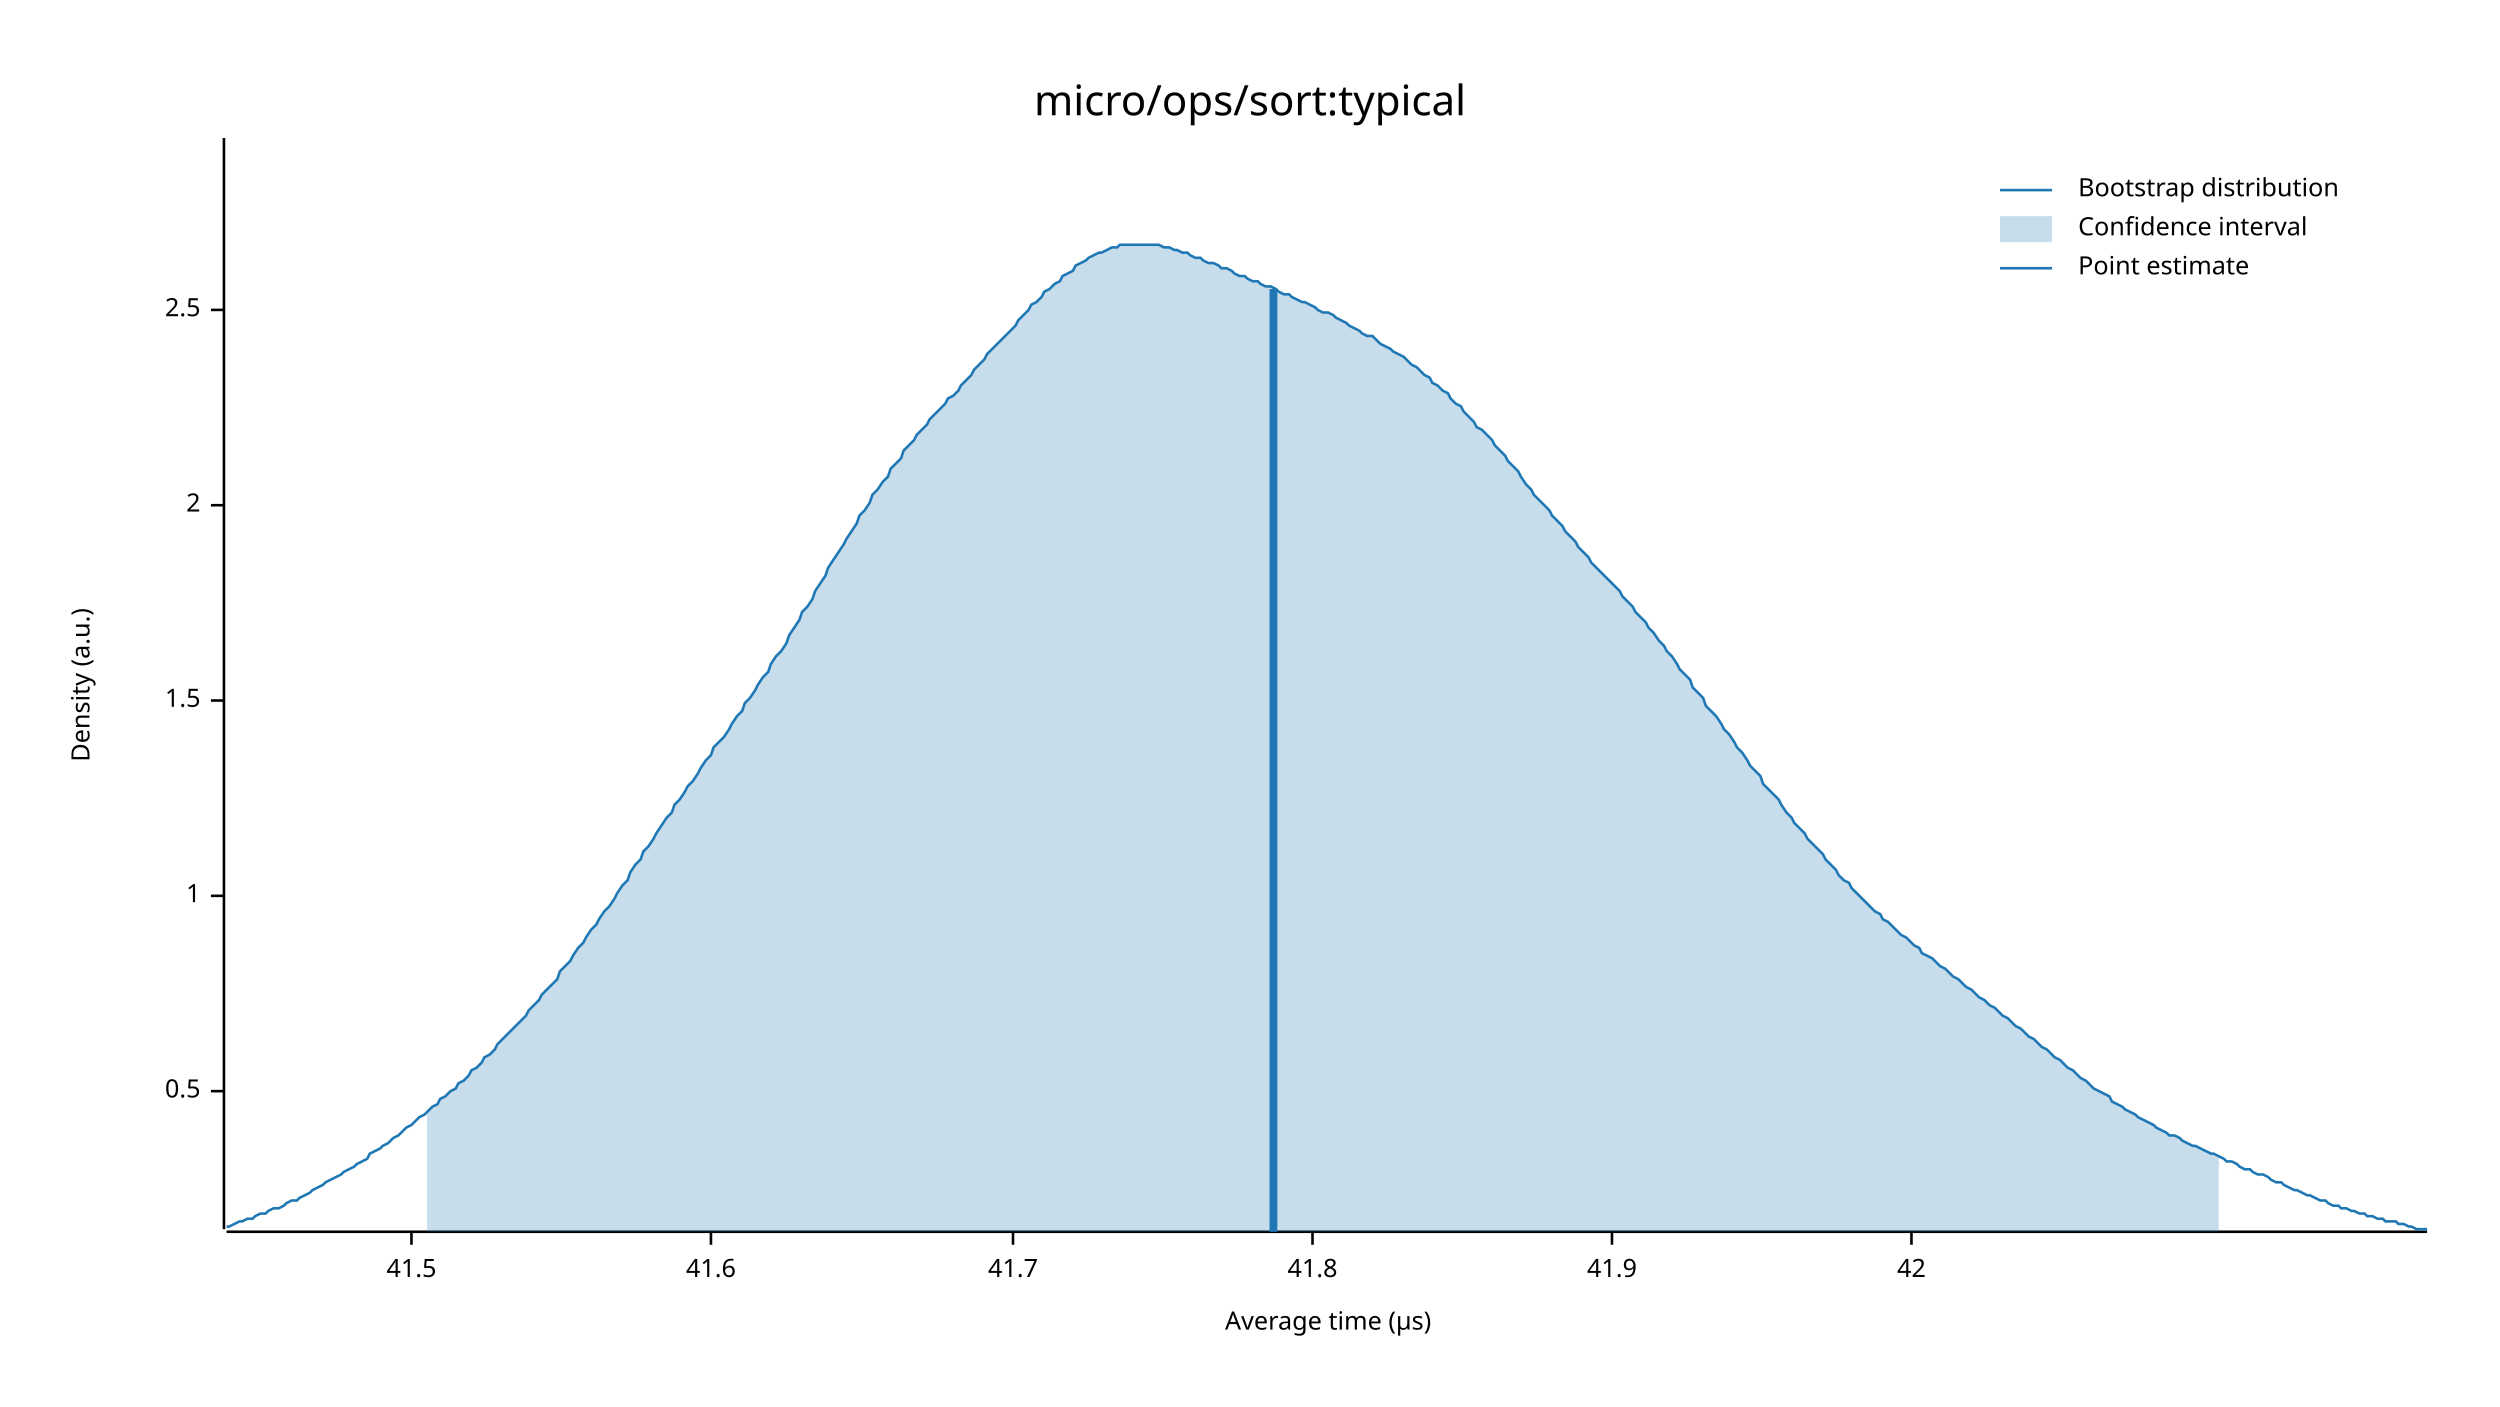
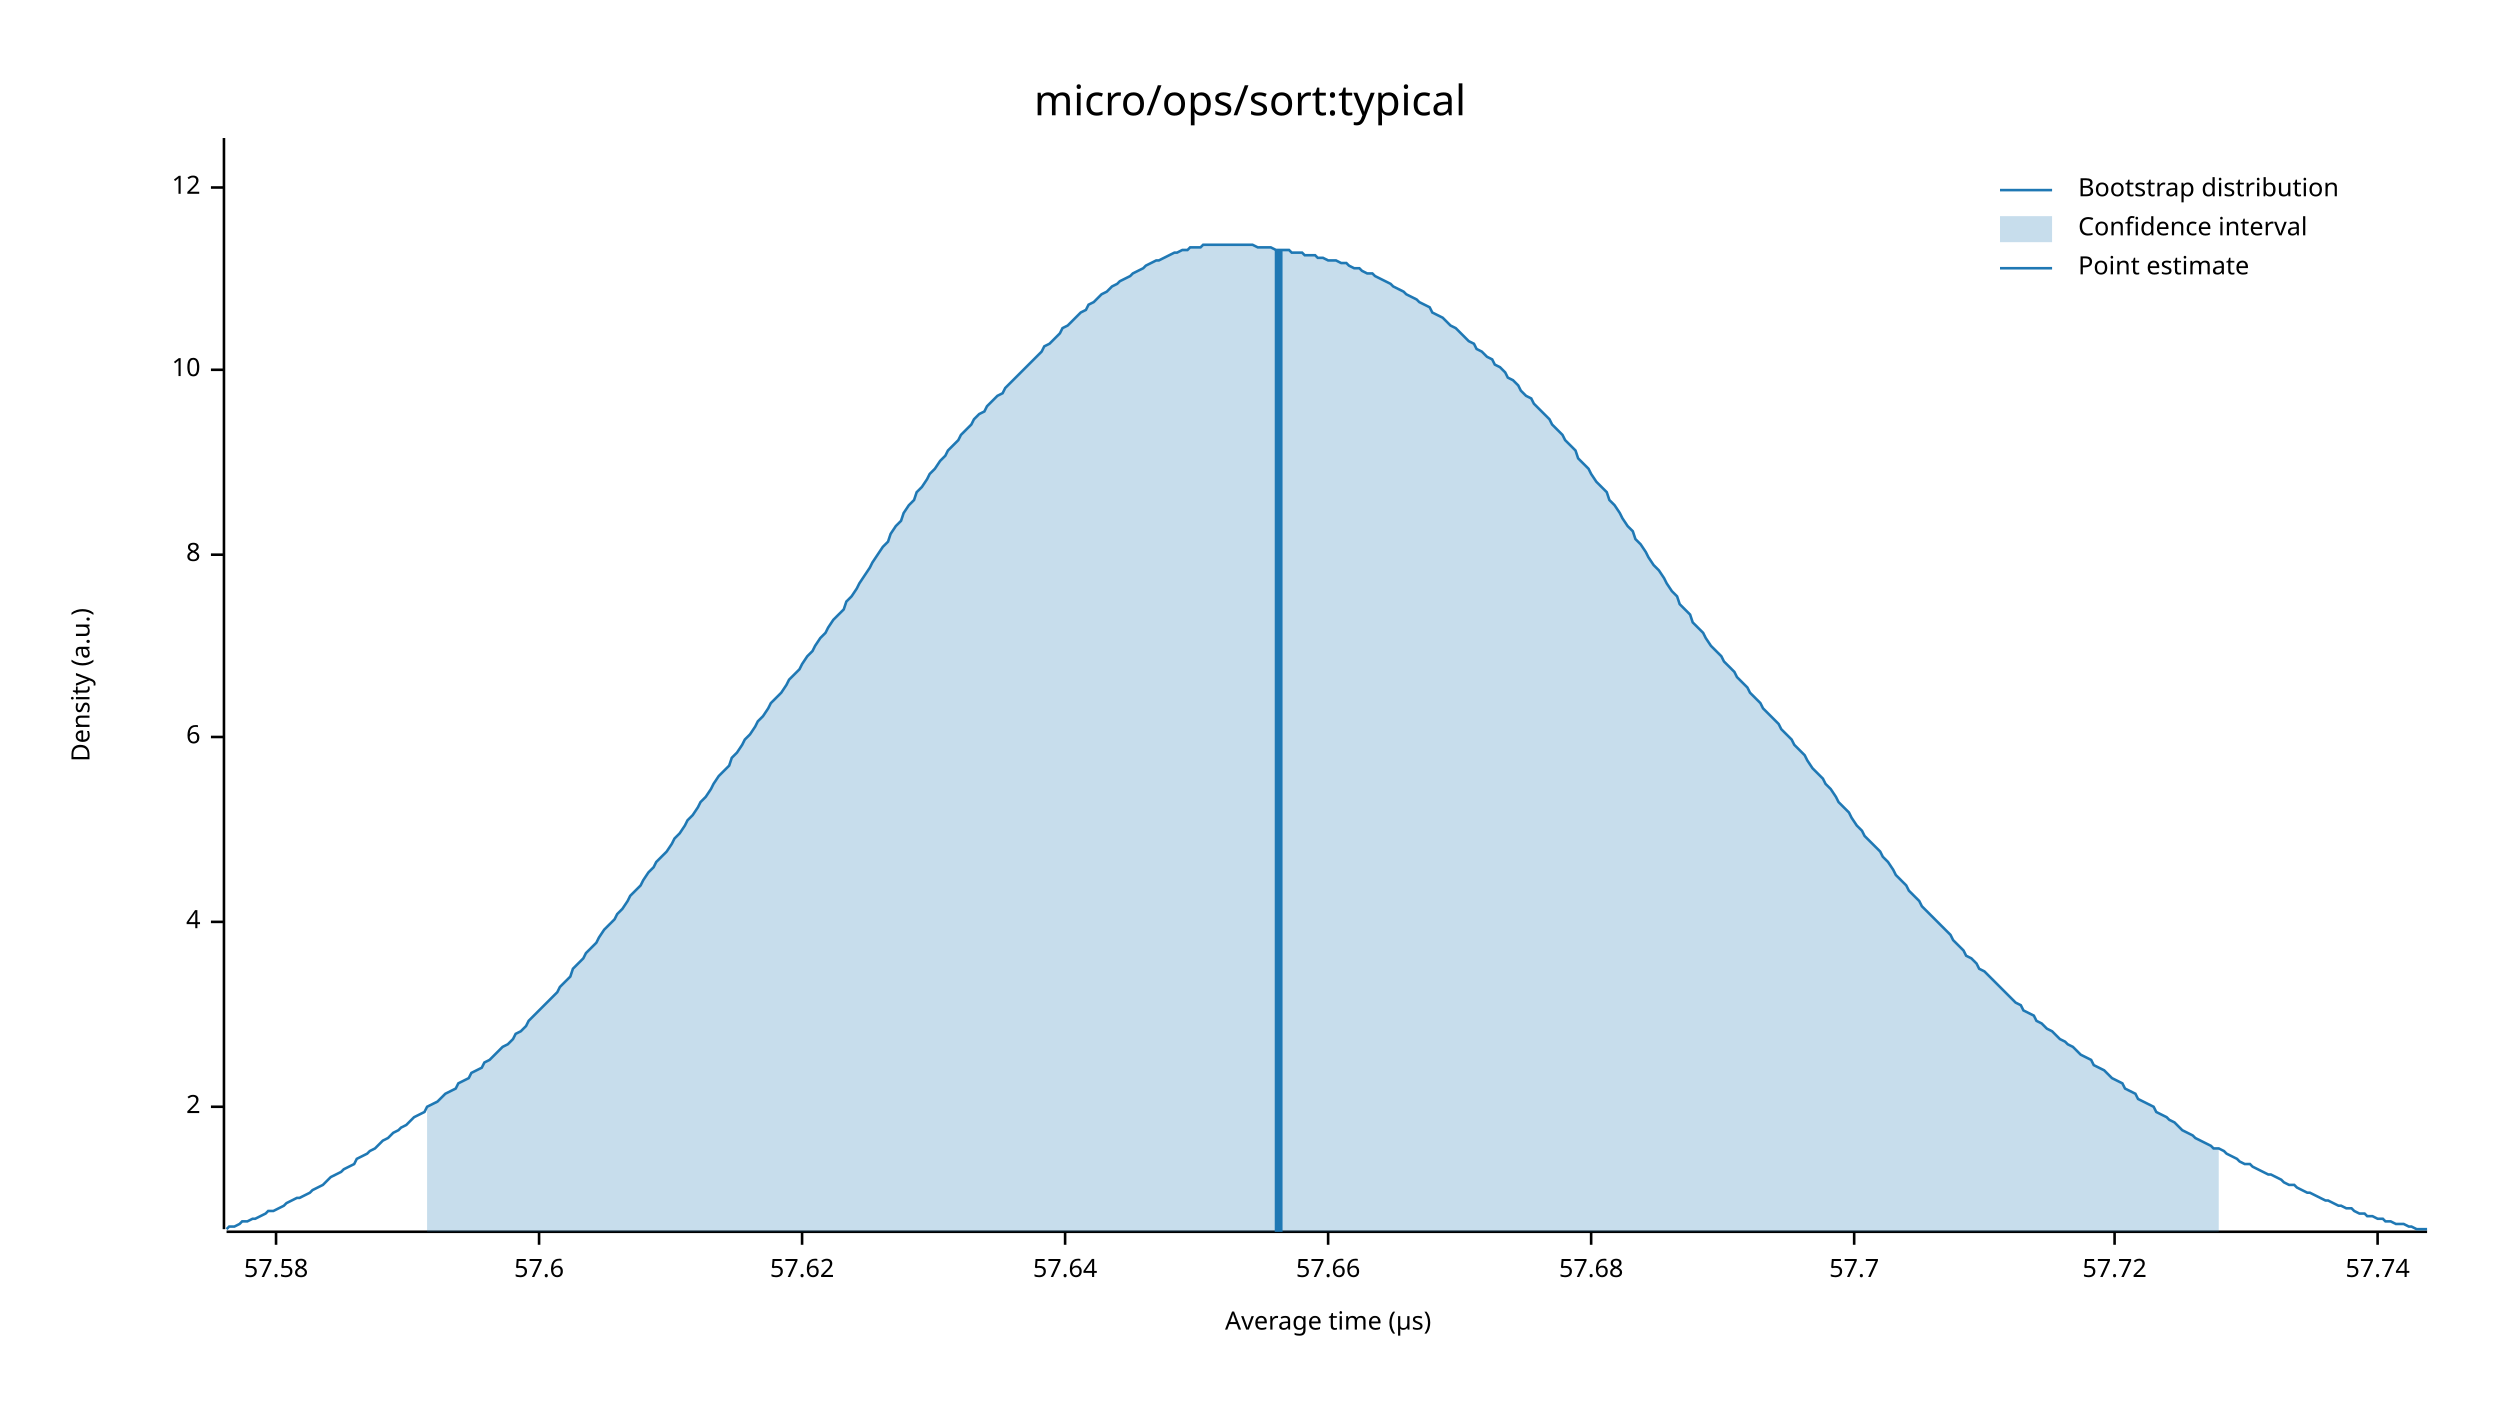
<svg xmlns="http://www.w3.org/2000/svg" width="960" height="540" viewBox="0 0 960 540">
  <text x="480" y="32" dy="0.76em" text-anchor="middle" font-family="sans-serif" font-size="16.129" opacity="1" fill="#000000">
micro/ops/sort:typical
</text>
  <text x="27" y="263" dy="0.76em" text-anchor="middle" font-family="sans-serif" font-size="9.677" opacity="1" fill="#000000" transform="rotate(270, 27, 263)">
Density (a.u.)
</text>
  <text x="510" y="513" dy="-0.5ex" text-anchor="middle" font-family="sans-serif" font-size="9.677" opacity="1" fill="#000000">
Average time (µs)
</text>
  <polyline fill="none" opacity="1" stroke="#000000" stroke-width="1" points="86,53 86,472 " />
-   <text x="77" y="419" dy="0.5ex" text-anchor="end" font-family="sans-serif" font-size="9.677" opacity="1" fill="#000000">
- 0.5
- </text>
-   <polyline fill="none" opacity="1" stroke="#000000" stroke-width="1" points="81,419 86,419 " />
-   <text x="77" y="344" dy="0.5ex" text-anchor="end" font-family="sans-serif" font-size="9.677" opacity="1" fill="#000000">
- 1
- </text>
-   <polyline fill="none" opacity="1" stroke="#000000" stroke-width="1" points="81,344 86,344 " />
-   <text x="77" y="269" dy="0.5ex" text-anchor="end" font-family="sans-serif" font-size="9.677" opacity="1" fill="#000000">
- 1.5
- </text>
-   <polyline fill="none" opacity="1" stroke="#000000" stroke-width="1" points="81,269 86,269 " />
-   <text x="77" y="194" dy="0.5ex" text-anchor="end" font-family="sans-serif" font-size="9.677" opacity="1" fill="#000000">
+   <text x="77" y="425" dy="0.5ex" text-anchor="end" font-family="sans-serif" font-size="9.677" opacity="1" fill="#000000">
2
</text>
-   <polyline fill="none" opacity="1" stroke="#000000" stroke-width="1" points="81,194 86,194 " />
-   <text x="77" y="119" dy="0.5ex" text-anchor="end" font-family="sans-serif" font-size="9.677" opacity="1" fill="#000000">
- 2.5
+   <polyline fill="none" opacity="1" stroke="#000000" stroke-width="1" points="81,425 86,425 " />
+   <text x="77" y="354" dy="0.5ex" text-anchor="end" font-family="sans-serif" font-size="9.677" opacity="1" fill="#000000">
+ 4
</text>
-   <polyline fill="none" opacity="1" stroke="#000000" stroke-width="1" points="81,119 86,119 " />
+   <polyline fill="none" opacity="1" stroke="#000000" stroke-width="1" points="81,354 86,354 " />
+   <text x="77" y="283" dy="0.5ex" text-anchor="end" font-family="sans-serif" font-size="9.677" opacity="1" fill="#000000">
+ 6
+ </text>
+   <polyline fill="none" opacity="1" stroke="#000000" stroke-width="1" points="81,283 86,283 " />
+   <text x="77" y="213" dy="0.5ex" text-anchor="end" font-family="sans-serif" font-size="9.677" opacity="1" fill="#000000">
+ 8
+ </text>
+   <polyline fill="none" opacity="1" stroke="#000000" stroke-width="1" points="81,213 86,213 " />
+   <text x="77" y="142" dy="0.5ex" text-anchor="end" font-family="sans-serif" font-size="9.677" opacity="1" fill="#000000">
+ 10
+ </text>
+   <polyline fill="none" opacity="1" stroke="#000000" stroke-width="1" points="81,142 86,142 " />
+   <text x="77" y="72" dy="0.5ex" text-anchor="end" font-family="sans-serif" font-size="9.677" opacity="1" fill="#000000">
+ 12
+ </text>
+   <polyline fill="none" opacity="1" stroke="#000000" stroke-width="1" points="81,72 86,72 " />
  <polyline fill="none" opacity="1" stroke="#000000" stroke-width="1" points="87,473 932,473 " />
-   <text x="158" y="483" dy="0.76em" text-anchor="middle" font-family="sans-serif" font-size="9.677" opacity="1" fill="#000000">
- 41.5
+   <text x="106" y="483" dy="0.76em" text-anchor="middle" font-family="sans-serif" font-size="9.677" opacity="1" fill="#000000">
+ 57.58
</text>
-   <polyline fill="none" opacity="1" stroke="#000000" stroke-width="1" points="158,473 158,478 " />
-   <text x="273" y="483" dy="0.76em" text-anchor="middle" font-family="sans-serif" font-size="9.677" opacity="1" fill="#000000">
- 41.6
+   <polyline fill="none" opacity="1" stroke="#000000" stroke-width="1" points="106,473 106,478 " />
+   <text x="207" y="483" dy="0.76em" text-anchor="middle" font-family="sans-serif" font-size="9.677" opacity="1" fill="#000000">
+ 57.6
</text>
-   <polyline fill="none" opacity="1" stroke="#000000" stroke-width="1" points="273,473 273,478 " />
-   <text x="389" y="483" dy="0.76em" text-anchor="middle" font-family="sans-serif" font-size="9.677" opacity="1" fill="#000000">
- 41.7
+   <polyline fill="none" opacity="1" stroke="#000000" stroke-width="1" points="207,473 207,478 " />
+   <text x="308" y="483" dy="0.76em" text-anchor="middle" font-family="sans-serif" font-size="9.677" opacity="1" fill="#000000">
+ 57.62
</text>
-   <polyline fill="none" opacity="1" stroke="#000000" stroke-width="1" points="389,473 389,478 " />
-   <text x="504" y="483" dy="0.76em" text-anchor="middle" font-family="sans-serif" font-size="9.677" opacity="1" fill="#000000">
- 41.8
+   <polyline fill="none" opacity="1" stroke="#000000" stroke-width="1" points="308,473 308,478 " />
+   <text x="409" y="483" dy="0.76em" text-anchor="middle" font-family="sans-serif" font-size="9.677" opacity="1" fill="#000000">
+ 57.64
</text>
-   <polyline fill="none" opacity="1" stroke="#000000" stroke-width="1" points="504,473 504,478 " />
-   <text x="619" y="483" dy="0.76em" text-anchor="middle" font-family="sans-serif" font-size="9.677" opacity="1" fill="#000000">
- 41.9
+   <polyline fill="none" opacity="1" stroke="#000000" stroke-width="1" points="409,473 409,478 " />
+   <text x="510" y="483" dy="0.76em" text-anchor="middle" font-family="sans-serif" font-size="9.677" opacity="1" fill="#000000">
+ 57.66
</text>
-   <polyline fill="none" opacity="1" stroke="#000000" stroke-width="1" points="619,473 619,478 " />
-   <text x="734" y="483" dy="0.76em" text-anchor="middle" font-family="sans-serif" font-size="9.677" opacity="1" fill="#000000">
- 42
+   <polyline fill="none" opacity="1" stroke="#000000" stroke-width="1" points="510,473 510,478 " />
+   <text x="611" y="483" dy="0.76em" text-anchor="middle" font-family="sans-serif" font-size="9.677" opacity="1" fill="#000000">
+ 57.68
</text>
-   <polyline fill="none" opacity="1" stroke="#000000" stroke-width="1" points="734,473 734,478 " />
-   <polyline fill="none" opacity="1" stroke="#1F78B4" stroke-width="1" points="87,471 88,471 90,470 92,469 93,469 95,468 97,468 98,467 100,466 102,466 103,465 105,464 107,464 109,463 110,462 112,461 114,461 115,460 117,459 119,458 120,457 122,456 124,455 125,454 127,453 129,452 131,451 132,450 134,449 136,448 137,447 139,446 141,445 142,443 144,442 146,441 147,440 149,439 151,437 153,436 154,435 156,433 158,432 159,431 161,429 163,428 164,427 166,425 168,424 169,422 171,421 173,419 175,418 176,416 178,415 180,413 181,411 183,410 185,408 186,406 188,405 190,403 191,401 193,399 195,397 197,395 198,394 200,392 202,390 203,388 205,386 207,384 208,382 210,380 212,378 214,376 215,373 217,371 219,369 220,367 222,364 224,362 225,360 227,357 229,355 230,353 232,350 234,348 236,345 237,343 239,340 241,338 242,335 244,332 246,330 247,327 249,325 251,322 252,320 254,317 256,314 258,312 259,309 261,307 263,304 264,302 266,300 268,297 269,295 271,292 273,290 274,287 276,285 278,283 280,280 281,278 283,275 285,273 286,270 288,268 290,265 291,263 293,260 295,258 296,255 298,252 300,250 302,247 303,244 305,241 307,238 308,235 310,233 312,230 313,227 315,224 317,221 318,218 320,215 322,212 324,209 325,207 327,204 329,201 330,198 332,196 334,193 335,190 337,188 339,185 341,183 342,180 344,178 346,176 347,173 349,171 351,169 352,167 354,165 356,163 357,161 359,159 361,157 363,155 364,153 366,152 368,150 369,148 371,146 373,144 374,142 376,140 378,138 379,136 381,134 383,132 385,130 386,129 388,127 390,125 391,123 393,121 395,119 396,117 398,116 400,114 401,112 403,111 405,109 407,108 408,106 410,105 412,104 413,102 415,101 417,100 418,99 420,98 422,97 423,97 425,96 427,95 429,95 430,94 432,94 434,94 435,94 437,94 439,94 440,94 442,94 444,94 445,94 447,95 449,95 451,96 452,96 454,97 456,97 457,98 459,99 461,99 462,100 464,101 466,101 468,102 469,103 471,103 473,104 474,105 476,106 478,106 479,107 481,108 483,108 484,109 486,110 488,110 490,111 491,112 493,113 495,113 496,114 498,115 500,116 501,116 503,117 505,118 506,119 508,120 510,120 512,121 513,122 515,123 517,124 518,125 520,126 522,127 523,128 525,129 527,129 528,130 530,132 532,133 534,134 535,135 537,136 539,137 540,138 542,140 544,141 545,142 547,144 549,145 550,147 552,148 554,150 556,151 557,153 559,155 561,156 562,158 564,160 566,162 567,164 569,165 571,167 573,169 574,171 576,173 578,175 579,177 581,179 583,181 584,183 586,186 588,188 589,190 591,192 593,194 595,196 596,198 598,200 600,202 601,204 603,206 605,208 606,210 608,212 610,214 611,216 613,218 615,220 617,222 618,223 620,225 622,227 623,229 625,231 627,233 628,235 630,237 632,239 633,241 635,243 637,246 639,248 640,250 642,252 644,255 645,257 647,259 649,261 650,264 652,266 654,268 655,271 657,273 659,275 661,278 662,280 664,282 666,285 667,287 669,289 671,292 672,294 674,296 676,298 677,301 679,303 681,305 683,307 684,309 686,312 688,314 689,316 691,318 693,320 694,322 696,324 698,326 700,328 701,330 703,332 705,334 706,336 708,338 710,339 711,341 713,343 715,345 716,346 718,348 720,350 722,351 723,353 725,354 727,356 728,357 730,359 732,360 733,361 735,363 737,364 738,366 740,367 742,368 744,370 745,371 747,372 749,374 750,375 752,376 754,378 755,379 757,380 759,382 760,383 762,384 764,386 766,387 767,388 769,390 771,391 772,392 774,394 776,395 777,396 779,398 781,399 782,400 784,402 786,403 788,405 789,406 791,407 793,409 794,410 796,411 798,413 799,414 801,415 803,417 804,418 806,419 808,420 810,421 811,423 813,424 815,425 816,426 818,427 820,428 821,429 823,430 825,431 827,432 828,433 830,434 832,435 833,436 835,436 837,437 838,438 840,439 842,440 843,440 845,441 847,442 849,443 850,443 852,444 854,445 855,446 857,446 859,447 860,448 862,449 864,449 865,450 867,451 869,451 871,452 872,453 874,454 876,454 877,455 879,456 881,457 882,457 884,458 886,459 887,459 889,460 891,461 893,461 894,462 896,463 898,463 899,464 901,464 903,465 904,465 906,466 908,466 909,467 911,467 913,468 915,468 916,469 918,469 920,469 921,470 923,470 925,471 926,471 928,472 930,472 932,472 " />
-   <polygon opacity="0.25" fill="#1F78B4" points="164,427 166,425 168,424 169,422 171,421 173,419 175,418 176,416 178,415 180,413 181,411 183,410 185,408 186,406 188,405 190,403 191,401 193,399 195,397 197,395 198,394 200,392 202,390 203,388 205,386 207,384 208,382 210,380 212,378 214,376 215,373 217,371 219,369 220,367 222,364 224,362 225,360 227,357 229,355 230,353 232,350 234,348 236,345 237,343 239,340 241,338 242,335 244,332 246,330 247,327 249,325 251,322 252,320 254,317 256,314 258,312 259,309 261,307 263,304 264,302 266,300 268,297 269,295 271,292 273,290 274,287 276,285 278,283 280,280 281,278 283,275 285,273 286,270 288,268 290,265 291,263 293,260 295,258 296,255 298,252 300,250 302,247 303,244 305,241 307,238 308,235 310,233 312,230 313,227 315,224 317,221 318,218 320,215 322,212 324,209 325,207 327,204 329,201 330,198 332,196 334,193 335,190 337,188 339,185 341,183 342,180 344,178 346,176 347,173 349,171 351,169 352,167 354,165 356,163 357,161 359,159 361,157 363,155 364,153 366,152 368,150 369,148 371,146 373,144 374,142 376,140 378,138 379,136 381,134 383,132 385,130 386,129 388,127 390,125 391,123 393,121 395,119 396,117 398,116 400,114 401,112 403,111 405,109 407,108 408,106 410,105 412,104 413,102 415,101 417,100 418,99 420,98 422,97 423,97 425,96 427,95 429,95 430,94 432,94 434,94 435,94 437,94 439,94 440,94 442,94 444,94 445,94 447,95 449,95 451,96 452,96 454,97 456,97 457,98 459,99 461,99 462,100 464,101 466,101 468,102 469,103 471,103 473,104 474,105 476,106 478,106 479,107 481,108 483,108 484,109 486,110 488,110 490,111 491,112 493,113 495,113 496,114 498,115 500,116 501,116 503,117 505,118 506,119 508,120 510,120 512,121 513,122 515,123 517,124 518,125 520,126 522,127 523,128 525,129 527,129 528,130 530,132 532,133 534,134 535,135 537,136 539,137 540,138 542,140 544,141 545,142 547,144 549,145 550,147 552,148 554,150 556,151 557,153 559,155 561,156 562,158 564,160 566,162 567,164 569,165 571,167 573,169 574,171 576,173 578,175 579,177 581,179 583,181 584,183 586,186 588,188 589,190 591,192 593,194 595,196 596,198 598,200 600,202 601,204 603,206 605,208 606,210 608,212 610,214 611,216 613,218 615,220 617,222 618,223 620,225 622,227 623,229 625,231 627,233 628,235 630,237 632,239 633,241 635,243 637,246 639,248 640,250 642,252 644,255 645,257 647,259 649,261 650,264 652,266 654,268 655,271 657,273 659,275 661,278 662,280 664,282 666,285 667,287 669,289 671,292 672,294 674,296 676,298 677,301 679,303 681,305 683,307 684,309 686,312 688,314 689,316 691,318 693,320 694,322 696,324 698,326 700,328 701,330 703,332 705,334 706,336 708,338 710,339 711,341 713,343 715,345 716,346 718,348 720,350 722,351 723,353 725,354 727,356 728,357 730,359 732,360 733,361 735,363 737,364 738,366 740,367 742,368 744,370 745,371 747,372 749,374 750,375 752,376 754,378 755,379 757,380 759,382 760,383 762,384 764,386 766,387 767,388 769,390 771,391 772,392 774,394 776,395 777,396 779,398 781,399 782,400 784,402 786,403 788,405 789,406 791,407 793,409 794,410 796,411 798,413 799,414 801,415 803,417 804,418 806,419 808,420 810,421 811,423 813,424 815,425 816,426 818,427 820,428 821,429 823,430 825,431 827,432 828,433 830,434 832,435 833,436 835,436 837,437 838,438 840,439 842,440 843,440 845,441 847,442 849,443 850,443 852,444 852,473 164,473 " />
-   <polyline fill="none" opacity="1" stroke="#1F78B4" stroke-width="3" points="489,473 489,111 " />
+   <polyline fill="none" opacity="1" stroke="#000000" stroke-width="1" points="611,473 611,478 " />
+   <text x="712" y="483" dy="0.76em" text-anchor="middle" font-family="sans-serif" font-size="9.677" opacity="1" fill="#000000">
+ 57.7
+ </text>
+   <polyline fill="none" opacity="1" stroke="#000000" stroke-width="1" points="712,473 712,478 " />
+   <text x="812" y="483" dy="0.76em" text-anchor="middle" font-family="sans-serif" font-size="9.677" opacity="1" fill="#000000">
+ 57.72
+ </text>
+   <polyline fill="none" opacity="1" stroke="#000000" stroke-width="1" points="812,473 812,478 " />
+   <text x="913" y="483" dy="0.76em" text-anchor="middle" font-family="sans-serif" font-size="9.677" opacity="1" fill="#000000">
+ 57.74
+ </text>
+   <polyline fill="none" opacity="1" stroke="#000000" stroke-width="1" points="913,473 913,478 " />
+   <polyline fill="none" opacity="1" stroke="#1F78B4" stroke-width="1" points="87,472 88,471 90,471 92,470 93,469 95,469 97,468 98,468 100,467 102,466 103,465 105,465 107,464 109,463 110,462 112,461 114,460 115,460 117,459 119,458 120,457 122,456 124,455 125,454 127,452 129,451 131,450 132,449 134,448 136,447 137,445 139,444 141,443 142,442 144,441 146,439 147,438 149,437 151,435 153,434 154,433 156,432 158,430 159,429 161,428 163,427 164,425 166,424 168,423 169,422 171,420 173,419 175,418 176,416 178,415 180,414 181,412 183,411 185,410 186,408 188,407 190,405 191,404 193,402 195,401 197,399 198,397 200,396 202,394 203,392 205,390 207,388 208,387 210,385 212,383 214,381 215,379 217,377 219,375 220,372 222,370 224,368 225,366 227,364 229,362 230,360 232,357 234,355 236,353 237,351 239,349 241,346 242,344 244,342 246,340 247,338 249,335 251,333 252,331 254,329 256,327 258,324 259,322 261,320 263,317 264,315 266,313 268,310 269,308 271,306 273,303 274,301 276,298 278,296 280,294 281,291 283,289 285,286 286,284 288,282 290,279 291,277 293,275 295,272 296,270 298,268 300,266 302,263 303,261 305,259 307,257 308,255 310,252 312,250 313,248 315,245 317,243 318,241 320,238 322,236 324,234 325,231 327,229 329,226 330,224 332,221 334,218 335,216 337,213 339,210 341,208 342,205 344,202 346,200 347,197 349,194 351,192 352,189 354,187 356,184 357,182 359,180 361,177 363,175 364,173 366,171 368,169 369,167 371,165 373,163 374,161 376,159 378,158 379,156 381,154 383,152 385,151 386,149 388,147 390,145 391,144 393,142 395,140 396,139 398,137 400,135 401,133 403,132 405,130 407,128 408,126 410,125 412,123 413,122 415,120 417,119 418,117 420,116 422,114 423,113 425,112 427,110 429,109 430,108 432,107 434,106 435,105 437,104 439,103 440,102 442,101 444,100 445,100 447,99 449,98 451,97 452,97 454,96 456,96 457,95 459,95 461,95 462,94 464,94 466,94 468,94 469,94 471,94 473,94 474,94 476,94 478,94 479,94 481,94 483,95 484,95 486,95 488,95 490,96 491,96 493,96 495,96 496,97 498,97 500,97 501,98 503,98 505,98 506,99 508,99 510,100 512,100 513,100 515,101 517,101 518,102 520,103 522,103 523,104 525,105 527,105 528,106 530,107 532,108 534,109 535,110 537,111 539,112 540,113 542,114 544,115 545,116 547,117 549,118 550,120 552,121 554,122 556,124 557,125 559,126 561,128 562,129 564,131 566,132 567,134 569,135 571,137 573,138 574,140 576,141 578,143 579,145 581,146 583,148 584,150 586,152 588,153 589,155 591,157 593,159 595,161 596,163 598,165 600,167 601,169 603,171 605,173 606,176 608,178 610,180 611,182 613,185 615,187 617,189 618,192 620,194 622,197 623,199 625,202 627,204 628,207 630,209 632,212 633,214 635,217 637,219 639,222 640,224 642,227 644,229 645,232 647,234 649,236 650,239 652,241 654,243 655,245 657,248 659,250 661,252 662,254 664,256 666,258 667,260 669,262 671,264 672,266 674,268 676,270 677,272 679,274 681,276 683,278 684,280 686,282 688,284 689,286 691,288 693,290 694,292 696,295 698,297 700,299 701,301 703,303 705,306 706,308 708,310 710,312 711,314 713,317 715,319 716,321 718,323 720,325 722,327 723,329 725,331 727,334 728,336 730,338 732,340 733,342 735,344 737,346 738,348 740,350 742,352 744,354 745,355 747,357 749,359 750,361 752,363 754,365 755,367 757,368 759,370 760,372 762,373 764,375 766,377 767,378 769,380 771,382 772,383 774,385 776,386 777,388 779,389 781,390 782,392 784,393 786,395 788,396 789,397 791,399 793,400 794,401 796,402 798,404 799,405 801,406 803,407 804,409 806,410 808,411 810,413 811,414 813,415 815,416 816,418 818,419 820,420 821,422 823,423 825,424 827,425 828,427 830,428 832,429 833,430 835,431 837,433 838,434 840,435 842,436 843,437 845,438 847,439 849,440 850,441 852,441 854,442 855,443 857,444 859,445 860,446 862,447 864,447 865,448 867,449 869,450 871,451 872,451 874,452 876,453 877,454 879,455 881,455 882,456 884,457 886,458 887,458 889,459 891,460 893,461 894,461 896,462 898,463 899,463 901,464 903,464 904,465 906,466 908,466 909,467 911,467 913,468 915,468 916,469 918,469 920,470 921,470 923,470 925,471 926,471 928,472 930,472 932,472 " />
+   <polygon opacity="0.25" fill="#1F78B4" points="164,425 166,424 168,423 169,422 171,420 173,419 175,418 176,416 178,415 180,414 181,412 183,411 185,410 186,408 188,407 190,405 191,404 193,402 195,401 197,399 198,397 200,396 202,394 203,392 205,390 207,388 208,387 210,385 212,383 214,381 215,379 217,377 219,375 220,372 222,370 224,368 225,366 227,364 229,362 230,360 232,357 234,355 236,353 237,351 239,349 241,346 242,344 244,342 246,340 247,338 249,335 251,333 252,331 254,329 256,327 258,324 259,322 261,320 263,317 264,315 266,313 268,310 269,308 271,306 273,303 274,301 276,298 278,296 280,294 281,291 283,289 285,286 286,284 288,282 290,279 291,277 293,275 295,272 296,270 298,268 300,266 302,263 303,261 305,259 307,257 308,255 310,252 312,250 313,248 315,245 317,243 318,241 320,238 322,236 324,234 325,231 327,229 329,226 330,224 332,221 334,218 335,216 337,213 339,210 341,208 342,205 344,202 346,200 347,197 349,194 351,192 352,189 354,187 356,184 357,182 359,180 361,177 363,175 364,173 366,171 368,169 369,167 371,165 373,163 374,161 376,159 378,158 379,156 381,154 383,152 385,151 386,149 388,147 390,145 391,144 393,142 395,140 396,139 398,137 400,135 401,133 403,132 405,130 407,128 408,126 410,125 412,123 413,122 415,120 417,119 418,117 420,116 422,114 423,113 425,112 427,110 429,109 430,108 432,107 434,106 435,105 437,104 439,103 440,102 442,101 444,100 445,100 447,99 449,98 451,97 452,97 454,96 456,96 457,95 459,95 461,95 462,94 464,94 466,94 468,94 469,94 471,94 473,94 474,94 476,94 478,94 479,94 481,94 483,95 484,95 486,95 488,95 490,96 491,96 493,96 495,96 496,97 498,97 500,97 501,98 503,98 505,98 506,99 508,99 510,100 512,100 513,100 515,101 517,101 518,102 520,103 522,103 523,104 525,105 527,105 528,106 530,107 532,108 534,109 535,110 537,111 539,112 540,113 542,114 544,115 545,116 547,117 549,118 550,120 552,121 554,122 556,124 557,125 559,126 561,128 562,129 564,131 566,132 567,134 569,135 571,137 573,138 574,140 576,141 578,143 579,145 581,146 583,148 584,150 586,152 588,153 589,155 591,157 593,159 595,161 596,163 598,165 600,167 601,169 603,171 605,173 606,176 608,178 610,180 611,182 613,185 615,187 617,189 618,192 620,194 622,197 623,199 625,202 627,204 628,207 630,209 632,212 633,214 635,217 637,219 639,222 640,224 642,227 644,229 645,232 647,234 649,236 650,239 652,241 654,243 655,245 657,248 659,250 661,252 662,254 664,256 666,258 667,260 669,262 671,264 672,266 674,268 676,270 677,272 679,274 681,276 683,278 684,280 686,282 688,284 689,286 691,288 693,290 694,292 696,295 698,297 700,299 701,301 703,303 705,306 706,308 708,310 710,312 711,314 713,317 715,319 716,321 718,323 720,325 722,327 723,329 725,331 727,334 728,336 730,338 732,340 733,342 735,344 737,346 738,348 740,350 742,352 744,354 745,355 747,357 749,359 750,361 752,363 754,365 755,367 757,368 759,370 760,372 762,373 764,375 766,377 767,378 769,380 771,382 772,383 774,385 776,386 777,388 779,389 781,390 782,392 784,393 786,395 788,396 789,397 791,399 793,400 794,401 796,402 798,404 799,405 801,406 803,407 804,409 806,410 808,411 810,413 811,414 813,415 815,416 816,418 818,419 820,420 821,422 823,423 825,424 827,425 828,427 830,428 832,429 833,430 835,431 837,433 838,434 840,435 842,436 843,437 845,438 847,439 849,440 850,441 852,441 852,473 164,473 " />
+   <polyline fill="none" opacity="1" stroke="#1F78B4" stroke-width="3" points="491,473 491,96 " />
  <text x="798" y="68" dy="0.76em" text-anchor="start" font-family="sans-serif" font-size="9.677" opacity="1" fill="#000000">
Bootstrap distribution
</text>
  <text x="798" y="83" dy="0.76em" text-anchor="start" font-family="sans-serif" font-size="9.677" opacity="1" fill="#000000">
Confidence interval
</text>
  <text x="798" y="98" dy="0.76em" text-anchor="start" font-family="sans-serif" font-size="9.677" opacity="1" fill="#000000">
Point estimate
</text>
  <polyline fill="none" opacity="1" stroke="#1F78B4" stroke-width="1" points="768,73 788,73 " />
  <rect x="768" y="83" width="20" height="10" opacity="0.25" fill="#1F78B4" stroke="none" />
  <polyline fill="none" opacity="1" stroke="#1F78B4" stroke-width="1" points="768,103 788,103 " />
</svg>
